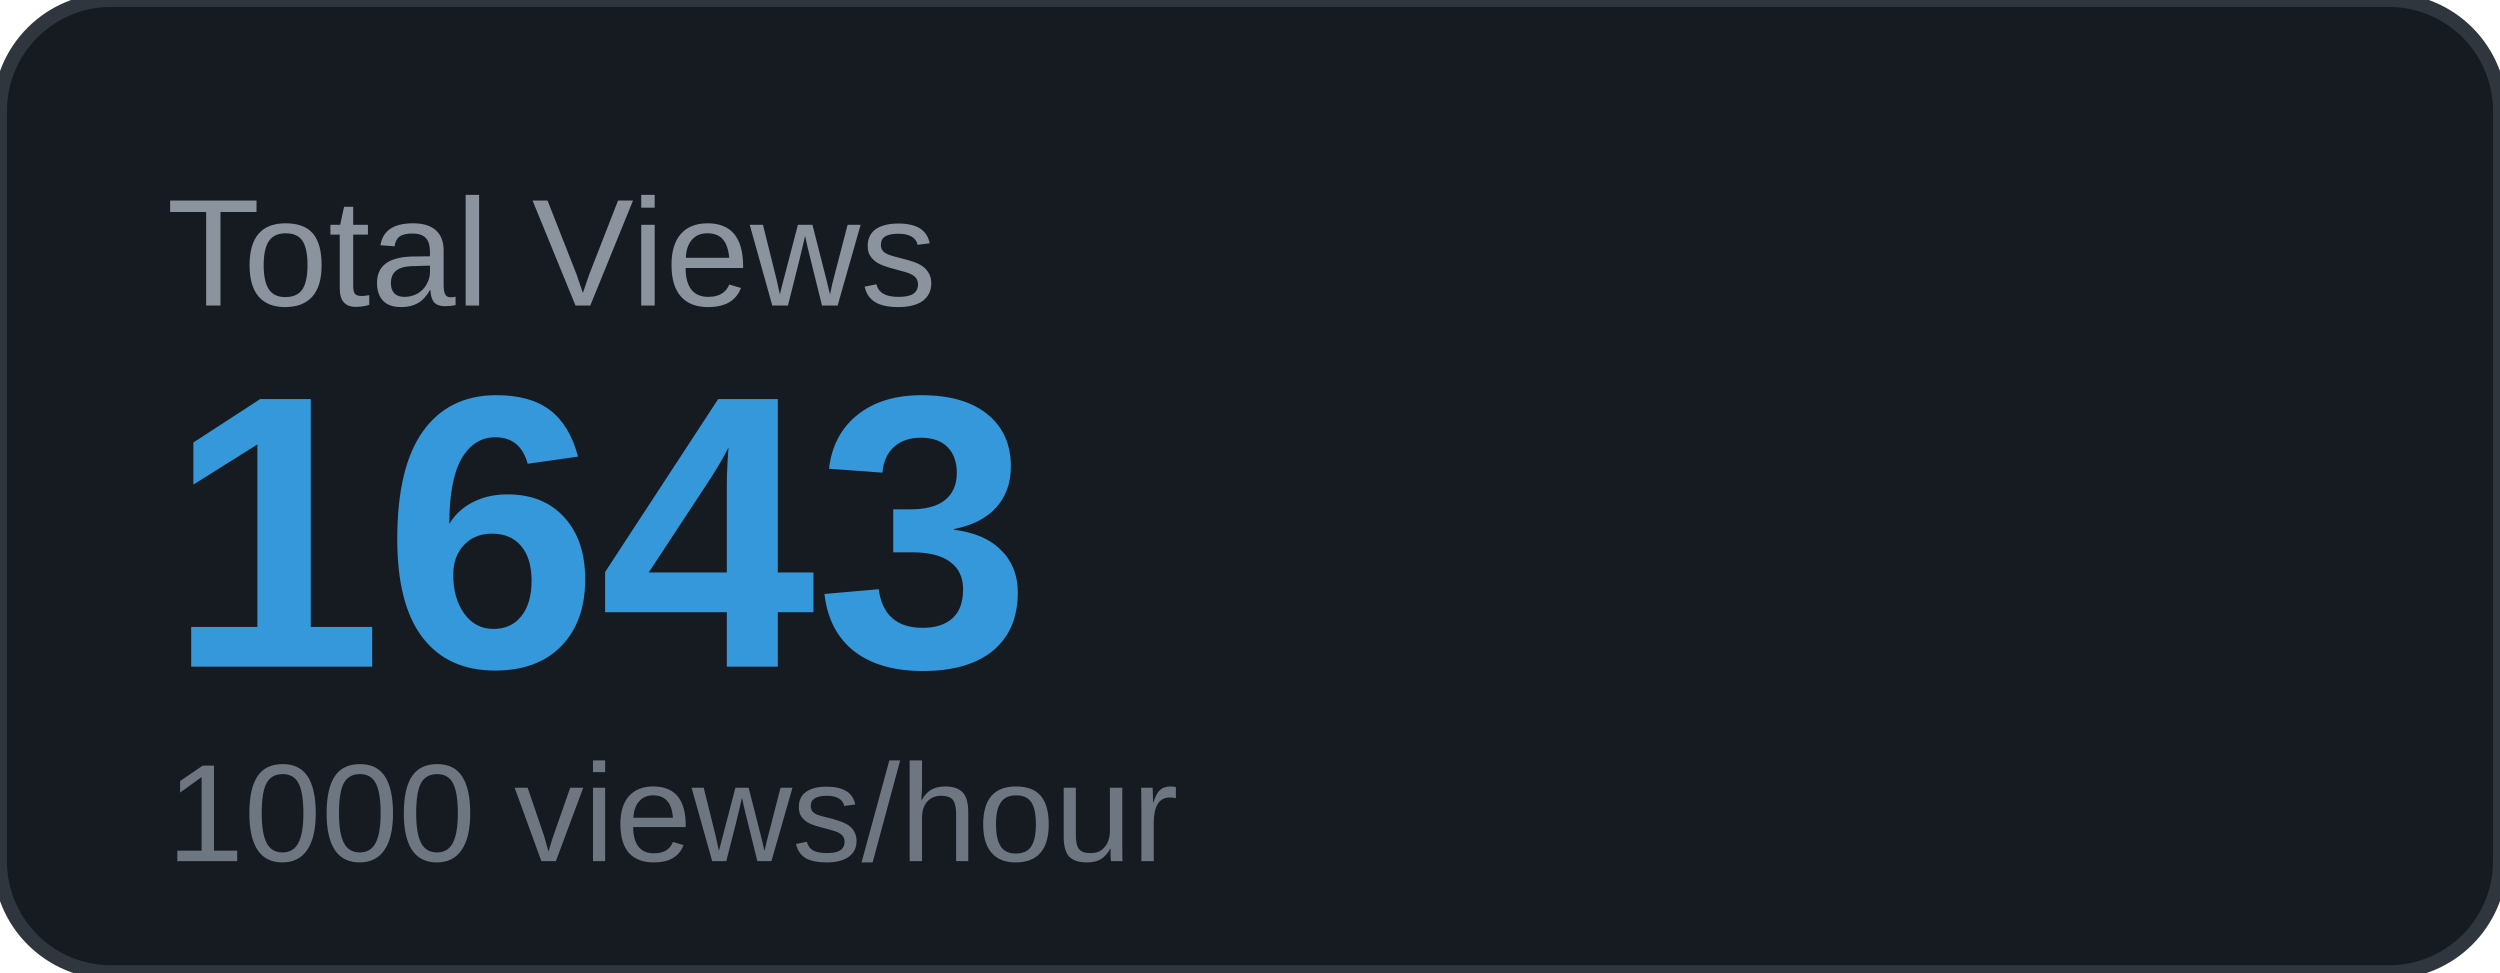
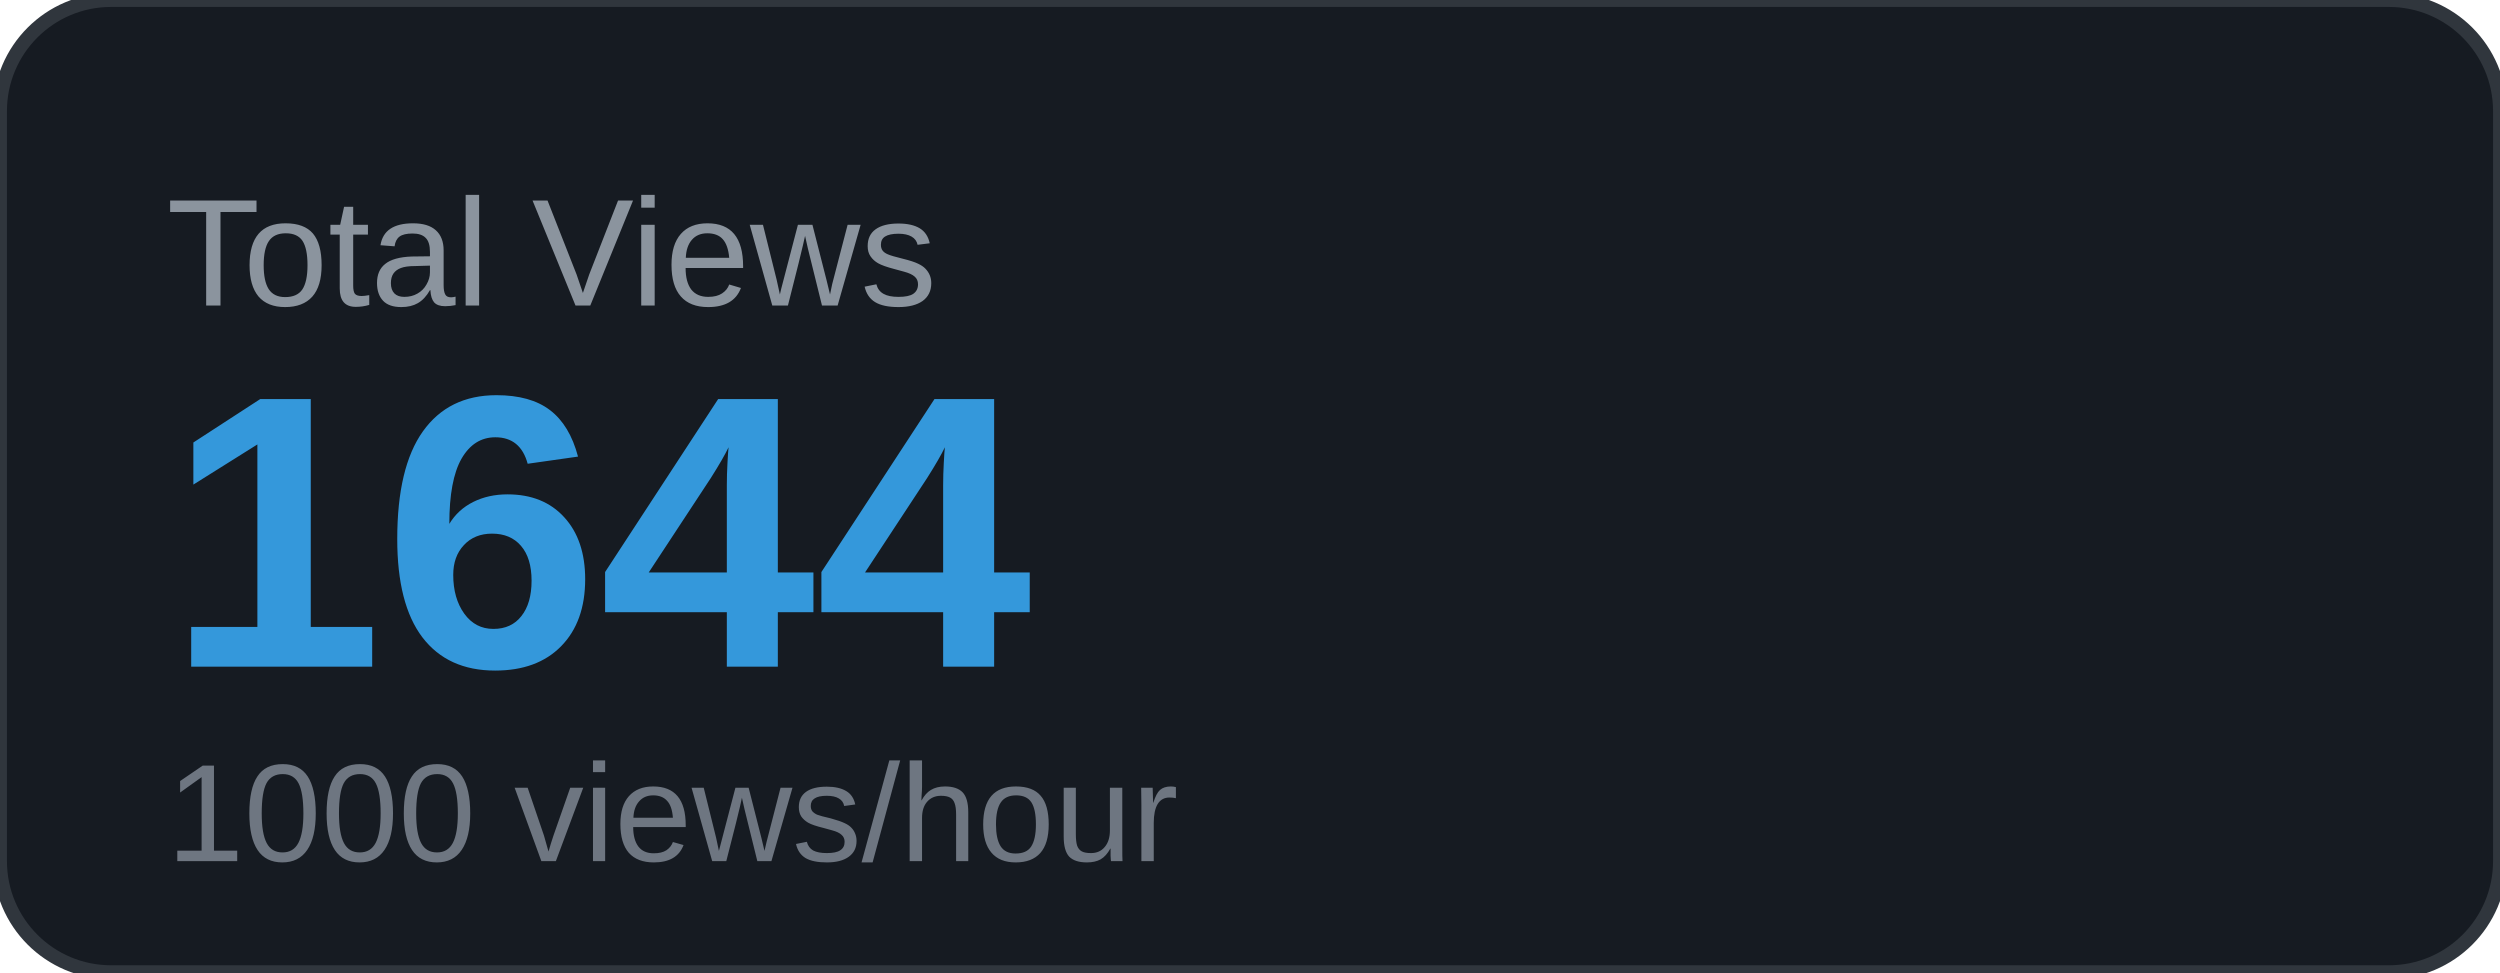
<svg xmlns="http://www.w3.org/2000/svg" width="180" height="70" viewBox="0 0 180 70">
  <rect width="180" height="70" rx="8" fill="#161b22" />
  <rect width="180" height="70" rx="8" fill="none" stroke="#30363d" stroke-width="1" />
  <text x="12" y="22" font-family="Arial, sans-serif" font-size="11" fill="#8b949e" text-transform="uppercase">Total Views</text>
-   <text x="12" y="48" font-family="Arial, sans-serif" font-size="28" font-weight="700" fill="#3498db">1643</text>
+   <text x="12" y="48" font-family="Arial, sans-serif" font-size="28" font-weight="700" fill="#3498db">1644</text>
  <text x="12" y="62" font-family="Arial, sans-serif" font-size="10" fill="#6e7681">1000 views/hour</text>
</svg>
